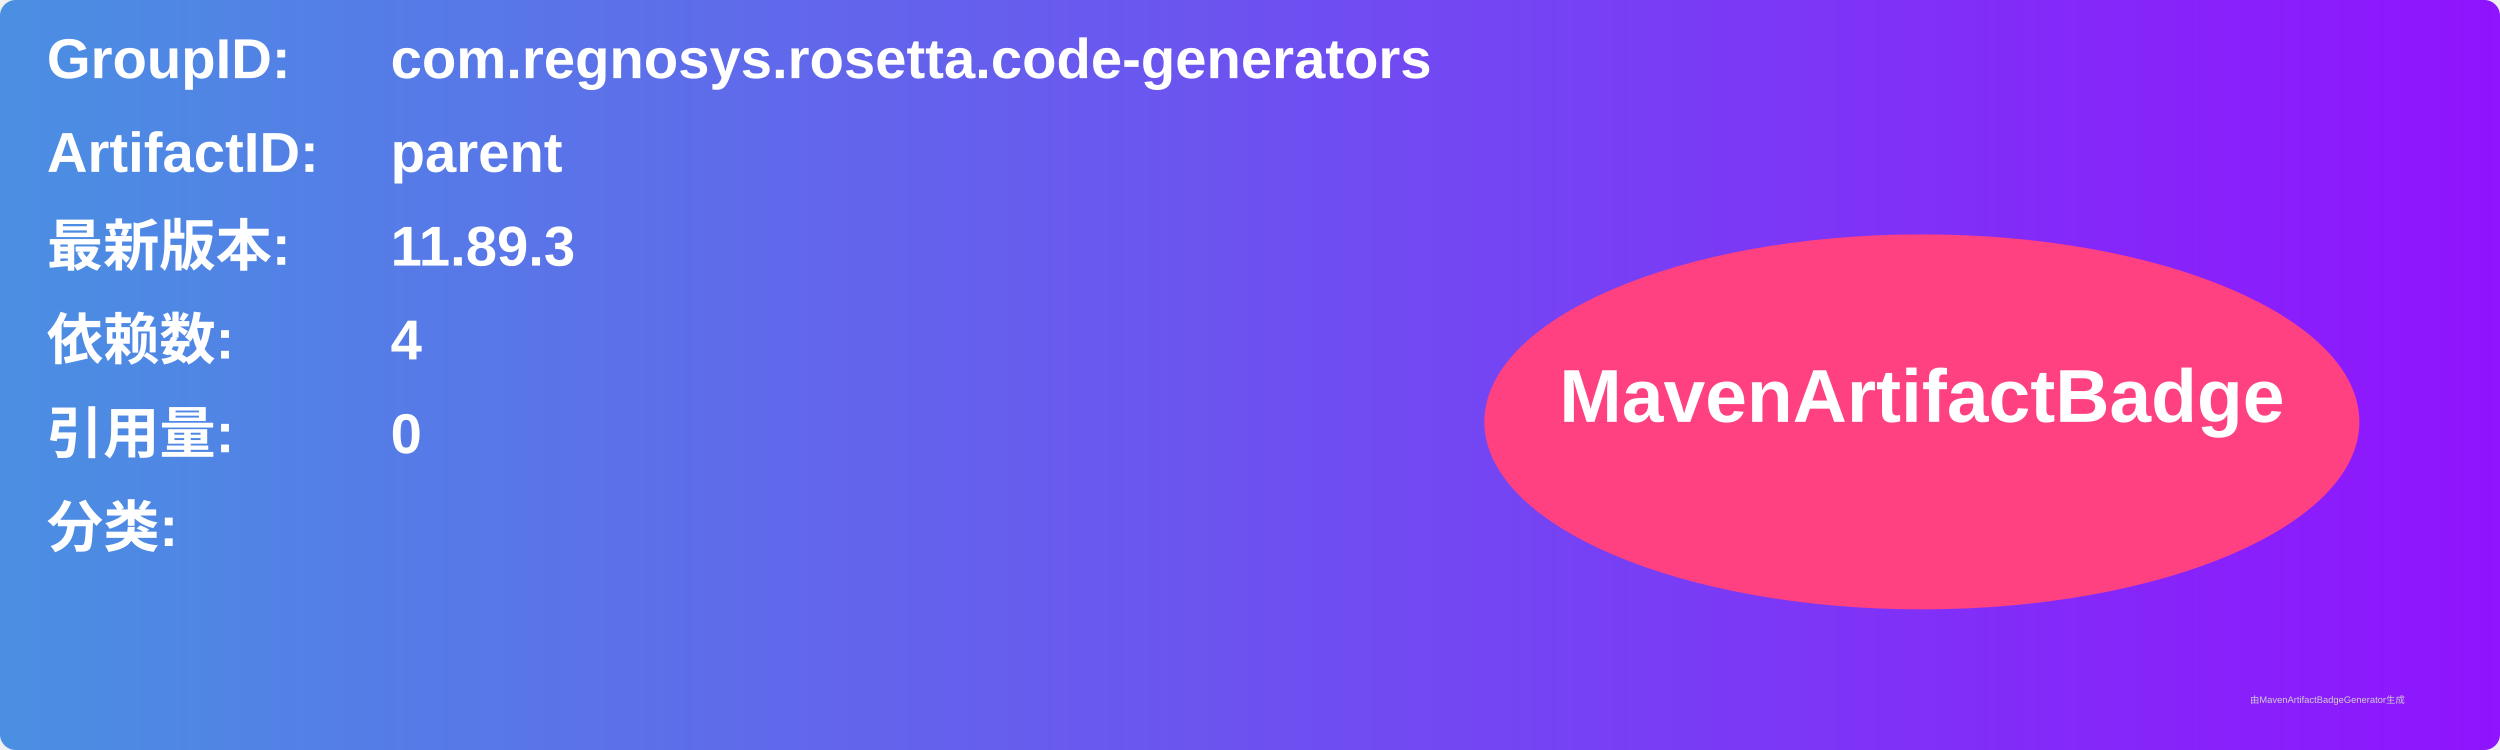
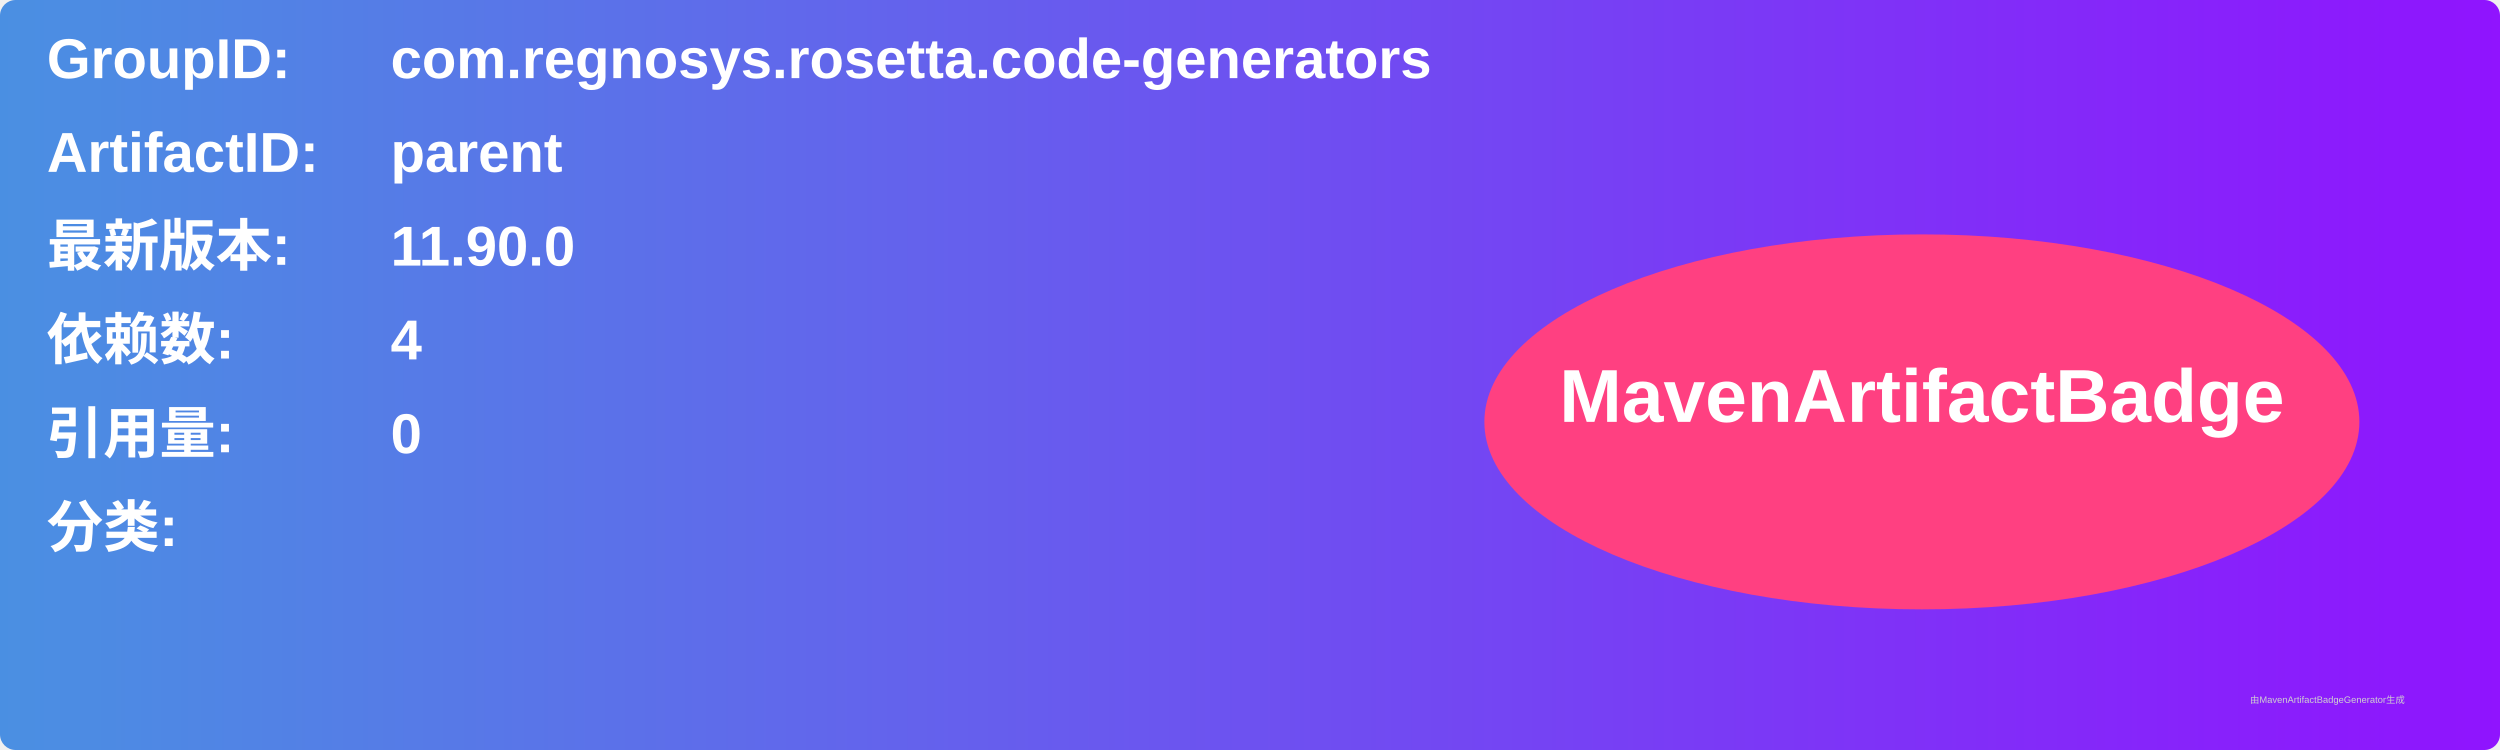
<svg xmlns="http://www.w3.org/2000/svg" width="800" height="240" viewBox="0 0 800 240">
  <linearGradient id="grad" x1="0%" y1="0%" x2="100%" y2="0%">
    <stop offset="0%" stop-color="#4a90e2" />
    <stop offset="100%" stop-color="#9013fe" />
  </linearGradient>
  <rect width="100%" height="100%" rx="5" ry="5" fill="url(#grad)" />
  <g transform="translate(15, 15)">
    <text x="0" y="10" font-family="Arial" font-size="18" fill="white" font-weight="bold" width="260">GroupID:</text>
    <text x="110" y="10" font-family="Arial" font-size="18" fill="white" font-weight="bold" width="460">com.regnosys.rosetta.code-generators</text>
    <text x="0" y="40" font-family="Arial" font-size="18" fill="white" font-weight="bold" width="260">ArtifactID:</text>
    <text x="110" y="40" font-family="Arial" font-size="18" fill="white" font-weight="bold" width="460">parent</text>
    <text x="0" y="70" font-family="Arial" font-size="18" fill="white" font-weight="bold">最新版本:</text>
    <text x="110" y="70" font-family="Arial" font-size="18" fill="white" font-weight="bold">
-       <tspan font-weight="bold">11.89.3</tspan>
+       <tspan font-weight="bold">11.90.0</tspan>
    </text>
    <text x="0" y="100" font-family="Arial" font-size="18" fill="white" font-weight="bold">依赖数: </text>
    <text x="110" y="100" font-family="Arial" font-size="18" fill="white">
      <tspan font-weight="bold">4</tspan>
    </text>
    <text x="0" y="130" font-family="Arial" font-size="18" fill="white" font-weight="bold">引用量: </text>
    <text x="110" y="130" font-family="Arial" font-size="18" fill="white">
      <tspan font-weight="bold">0</tspan>
    </text>
    <text x="0" y="160" font-family="Arial" font-size="18" fill="white" font-weight="bold">分类:</text>
    <text x="10" y="190" font-family="Arial" font-size="10" fill="white">
      <tspan font-weight="bold" />
    </text>
    <ellipse cx="600" cy="120" rx="140" ry="60" fill="#ff4081" />
    <text x="600" y="120" text-anchor="middle" font-family="Arial" font-size="24" fill="white" font-weight="bold">MavenArtifactBadge</text>
  </g>
  <text x="720" y="225" font-family="Arial" font-size="3" fill="#d0d0d0">由MavenArtifactBadgeGenerator生成</text>
</svg>
